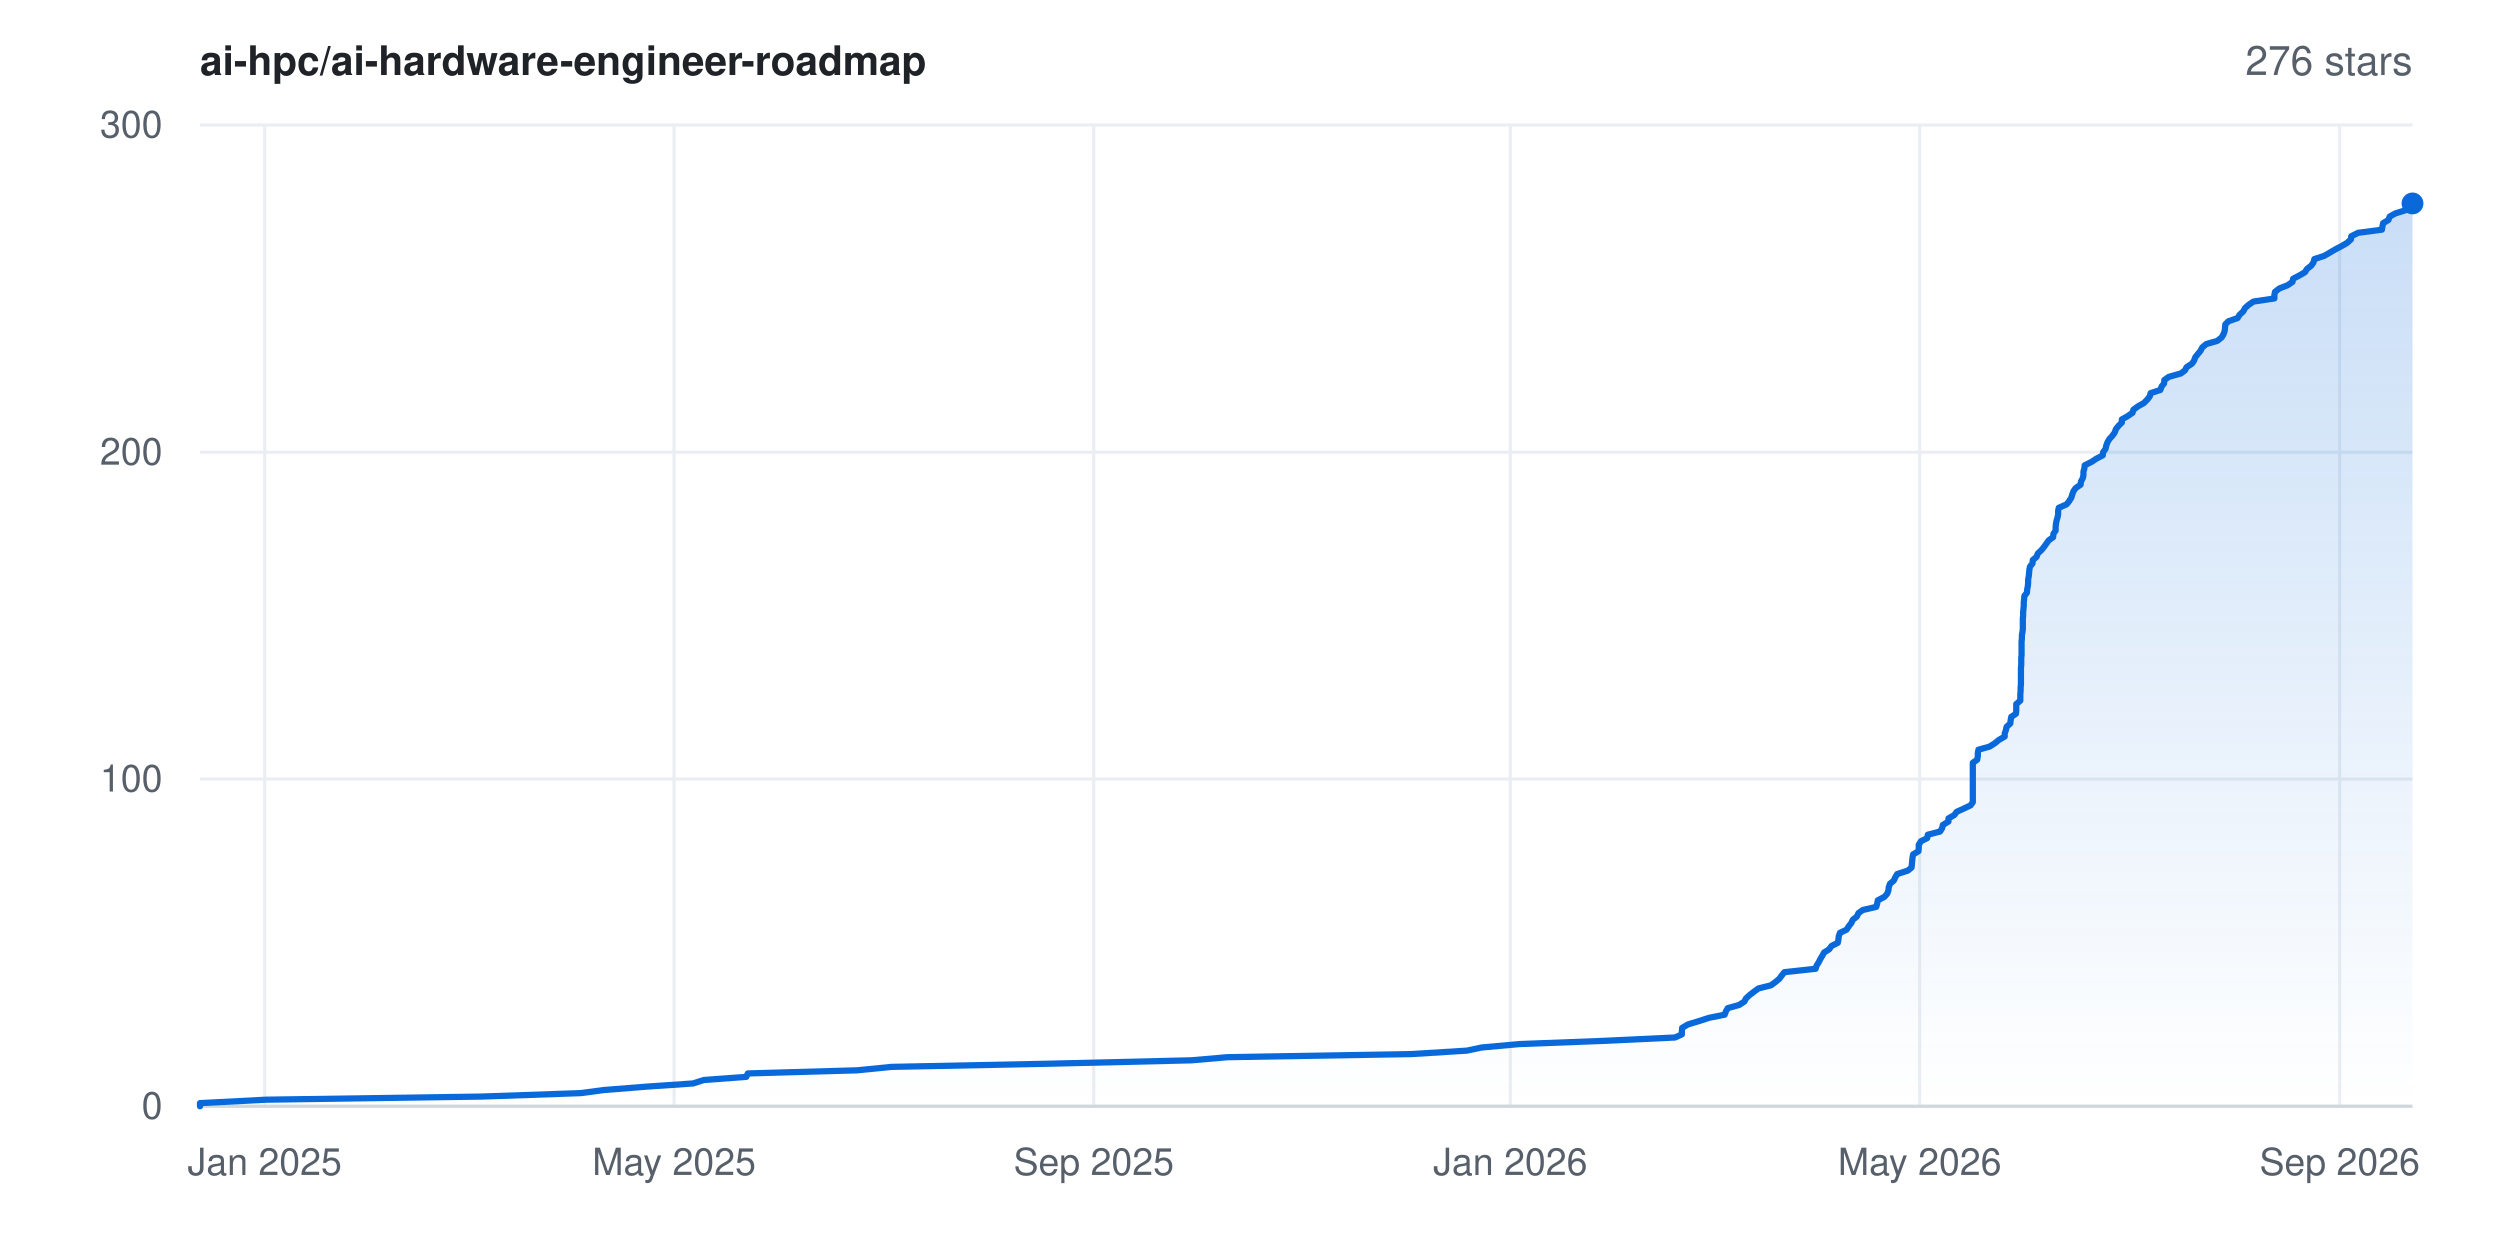
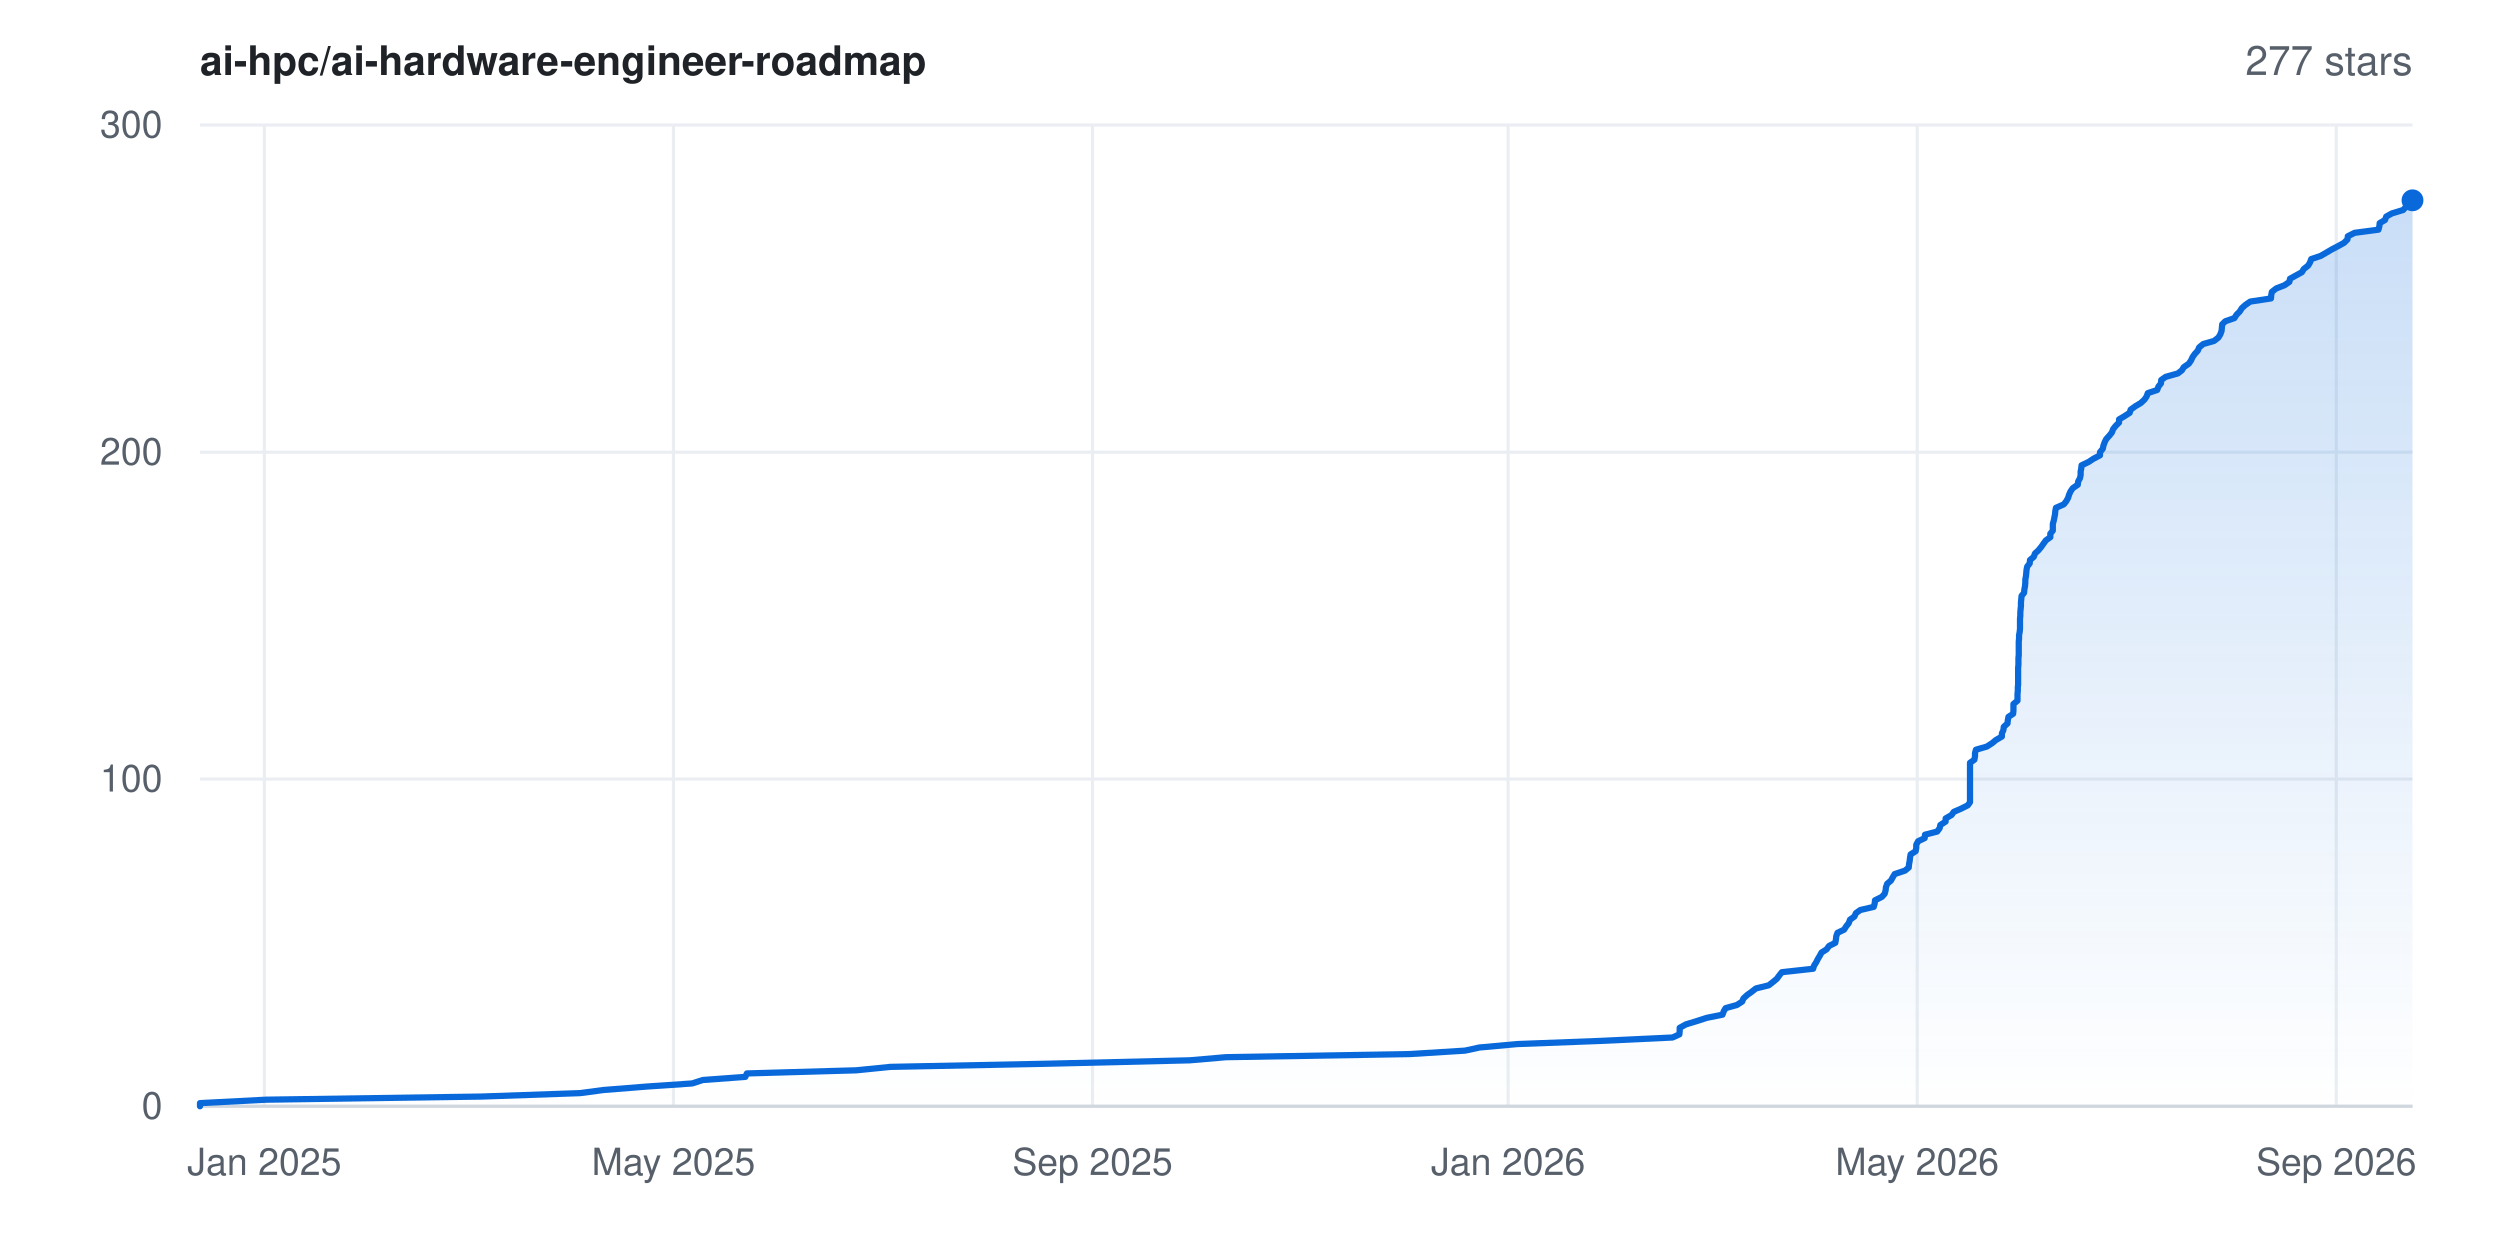
- <svg xmlns="http://www.w3.org/2000/svg" width="800" height="400" viewBox="0 0 800 400" font-family="-apple-system,BlinkMacSystemFont,'Segoe UI',Helvetica,Arial,sans-serif" role="img" aria-label="Star history for ai-hpc/ai-hardware-engineer-roadmap: 276 stars">
+ <svg xmlns="http://www.w3.org/2000/svg" width="800" height="400" viewBox="0 0 800 400" font-family="-apple-system,BlinkMacSystemFont,'Segoe UI',Helvetica,Arial,sans-serif" role="img" aria-label="Star history for ai-hpc/ai-hardware-engineer-roadmap: 277 stars">
  <rect width="800" height="400" fill="#ffffff" />
  <defs>
    <linearGradient id="area" x1="0" y1="0" x2="0" y2="1">
      <stop offset="0%" stop-color="#0969da" stop-opacity="0.22" />
      <stop offset="100%" stop-color="#0969da" stop-opacity="0" />
    </linearGradient>
  </defs>
  <line x1="64" y1="354.0" x2="772" y2="354.0" stroke="#eaeef2" stroke-width="1" />
  <text x="52" y="358.0" text-anchor="end" font-size="12" fill="#57606a">0</text>
  <line x1="64" y1="249.3" x2="772" y2="249.3" stroke="#eaeef2" stroke-width="1" />
  <text x="52" y="253.3" text-anchor="end" font-size="12" fill="#57606a">100</text>
  <line x1="64" y1="144.7" x2="772" y2="144.7" stroke="#eaeef2" stroke-width="1" />
  <text x="52" y="148.7" text-anchor="end" font-size="12" fill="#57606a">200</text>
  <line x1="64" y1="40.0" x2="772" y2="40.0" stroke="#eaeef2" stroke-width="1" />
  <text x="52" y="44.0" text-anchor="end" font-size="12" fill="#57606a">300</text>
-   <line x1="84.7" y1="40" x2="84.7" y2="354" stroke="#eaeef2" stroke-width="1" />
-   <text x="84.7" y="376" text-anchor="middle" font-size="12" fill="#57606a">Jan 2025</text>
-   <line x1="215.7" y1="40" x2="215.7" y2="354" stroke="#eaeef2" stroke-width="1" />
-   <text x="215.7" y="376" text-anchor="middle" font-size="12" fill="#57606a">May 2025</text>
-   <line x1="350.0" y1="40" x2="350.0" y2="354" stroke="#eaeef2" stroke-width="1" />
-   <text x="350.0" y="376" text-anchor="middle" font-size="12" fill="#57606a">Sep 2025</text>
-   <line x1="483.3" y1="40" x2="483.3" y2="354" stroke="#eaeef2" stroke-width="1" />
-   <text x="483.3" y="376" text-anchor="middle" font-size="12" fill="#57606a">Jan 2026</text>
-   <line x1="614.3" y1="40" x2="614.3" y2="354" stroke="#eaeef2" stroke-width="1" />
-   <text x="614.3" y="376" text-anchor="middle" font-size="12" fill="#57606a">May 2026</text>
-   <line x1="748.7" y1="40" x2="748.7" y2="354" stroke="#eaeef2" stroke-width="1" />
-   <text x="748.7" y="376" text-anchor="middle" font-size="12" fill="#57606a">Sep 2026</text>
+   <line x1="84.6" y1="40" x2="84.6" y2="354" stroke="#eaeef2" stroke-width="1" />
+   <text x="84.6" y="376" text-anchor="middle" font-size="12" fill="#57606a">Jan 2025</text>
+   <line x1="215.5" y1="40" x2="215.5" y2="354" stroke="#eaeef2" stroke-width="1" />
+   <text x="215.5" y="376" text-anchor="middle" font-size="12" fill="#57606a">May 2025</text>
+   <line x1="349.6" y1="40" x2="349.6" y2="354" stroke="#eaeef2" stroke-width="1" />
+   <text x="349.6" y="376" text-anchor="middle" font-size="12" fill="#57606a">Sep 2025</text>
+   <line x1="482.6" y1="40" x2="482.6" y2="354" stroke="#eaeef2" stroke-width="1" />
+   <text x="482.6" y="376" text-anchor="middle" font-size="12" fill="#57606a">Jan 2026</text>
+   <line x1="613.5" y1="40" x2="613.5" y2="354" stroke="#eaeef2" stroke-width="1" />
+   <text x="613.5" y="376" text-anchor="middle" font-size="12" fill="#57606a">May 2026</text>
+   <line x1="747.6" y1="40" x2="747.6" y2="354" stroke="#eaeef2" stroke-width="1" />
+   <text x="747.6" y="376" text-anchor="middle" font-size="12" fill="#57606a">Sep 2026</text>
  <line x1="64" y1="354" x2="772" y2="354" stroke="#d0d7de" stroke-width="1" />
-   <polygon points="64.0,354.0 64.0,354.0 64.0,353.0 85.2,351.9 154.1,350.9 185.8,349.8 193.3,348.8 207.2,347.7 221.8,346.7 225.2,345.6 238.8,344.6 239.3,343.5 274.3,342.5 285.3,341.4 335.2,340.4 381.2,339.3 392.8,338.3 451.7,337.3 469.4,336.2 474.1,335.2 486.2,334.1 512.6,333.1 536.0,332.0 538.2,331.0 538.2,329.9 538.3,328.9 540.2,327.8 543.5,326.8 546.9,325.7 551.9,324.7 552.3,323.6 552.9,322.6 556.5,321.6 558.2,320.5 558.7,319.5 559.9,318.4 561.2,317.4 562.7,316.3 566.7,315.3 568.2,314.2 569.4,313.2 570.2,312.1 571.0,311.1 581.0,310.0 581.3,309.0 582.0,307.9 582.5,306.9 583.1,305.9 583.7,304.8 585.3,303.8 586.1,302.7 588.1,301.7 588.3,300.6 588.4,299.6 588.8,298.5 590.9,297.5 591.6,296.4 592.4,295.4 592.9,294.3 594.2,293.3 594.7,292.2 596.1,291.2 600.4,290.2 600.7,289.1 600.9,288.1 603.0,287.0 603.9,286.0 604.3,284.9 604.4,283.9 604.8,282.8 606.0,281.8 606.5,280.7 607.1,279.7 610.5,278.6 611.7,277.6 611.8,276.5 611.9,275.5 612.0,274.5 612.2,273.4 613.9,272.4 614.0,271.3 614.0,270.3 614.7,269.2 616.7,268.2 616.9,267.1 620.8,266.1 621.5,265.0 621.7,264.0 623.5,262.9 623.5,261.9 625.4,260.8 626.1,259.8 628.3,258.8 630.6,257.7 631.3,256.7 631.3,255.6 631.3,254.6 631.3,253.5 631.3,252.5 631.3,251.4 631.3,250.4 631.3,249.3 631.3,248.3 631.3,247.2 631.3,246.2 631.3,245.1 631.3,244.1 632.7,243.1 632.9,242.0 632.9,241.0 633.1,239.9 636.7,238.9 638.4,237.8 639.6,236.8 641.5,235.7 641.5,234.7 641.9,233.6 642.1,232.6 643.3,231.5 643.4,230.5 643.6,229.4 645.1,228.4 645.2,227.4 645.2,226.3 645.2,225.3 646.5,224.2 646.5,223.2 646.5,222.1 646.6,221.1 646.6,220.0 646.7,219.0 646.7,217.9 646.7,216.9 646.7,215.8 646.7,214.8 646.7,213.7 646.8,212.7 646.8,211.7 646.8,210.6 646.9,209.6 646.9,208.5 646.9,207.5 646.9,206.4 646.9,205.4 647.0,204.3 647.0,203.3 647.2,202.2 647.3,201.2 647.3,200.1 647.3,199.1 647.3,198.0 647.4,197.0 647.4,196.0 647.5,194.9 647.6,193.9 647.6,192.8 647.7,191.8 647.8,190.7 648.6,189.7 648.7,188.6 648.9,187.6 649.0,186.5 649.0,185.5 649.2,184.4 649.3,183.4 649.4,182.3 649.6,181.3 650.4,180.3 650.5,179.2 651.7,178.2 652.1,177.1 653.2,176.1 654.1,175.0 654.8,174.0 655.6,172.9 657.0,171.9 657.1,170.8 657.8,169.8 657.8,168.7 657.9,167.7 658.1,166.6 658.4,165.6 658.6,164.6 658.6,163.5 658.8,162.5 661.3,161.4 662.1,160.4 662.8,159.3 663.1,158.3 663.5,157.2 664.2,156.2 665.8,155.1 665.9,154.1 666.5,153.0 666.7,152.0 666.7,150.9 667.0,149.9 667.1,148.9 669.3,147.8 670.8,146.8 672.9,145.7 673.0,144.7 673.8,143.6 674.0,142.6 674.4,141.5 675.0,140.5 676.0,139.4 676.7,138.4 677.1,137.3 677.9,136.3 679.0,135.2 679.0,134.2 680.8,133.2 682.4,132.1 682.7,131.1 684.2,130.0 686.0,129.0 687.1,127.9 687.9,126.9 688.2,125.8 691.3,124.8 691.7,123.7 692.5,122.7 692.6,121.6 694.0,120.6 697.9,119.5 699.2,118.5 699.7,117.5 701.4,116.4 702.1,115.4 702.5,114.3 703.3,113.3 704.2,112.2 704.7,111.2 706.0,110.1 709.5,109.1 710.9,108.0 711.5,107.0 711.9,105.9 712.0,104.9 712.1,103.8 713.1,102.8 716.0,101.8 716.7,100.7 717.8,99.7 718.4,98.6 719.5,97.6 721.1,96.5 727.8,95.5 727.8,94.4 728.0,93.4 729.4,92.3 732.0,91.3 733.6,90.2 733.8,89.2 735.9,88.1 737.6,87.1 738.2,86.1 739.6,85.0 740.3,84.0 740.6,82.9 743.7,81.9 745.6,80.8 747.3,79.8 749.4,78.7 751.1,77.7 752.3,76.6 752.4,75.6 754.6,74.5 762.2,73.5 762.4,72.4 762.6,71.4 764.3,70.4 764.7,69.3 766.5,68.3 770.0,67.2 770.9,66.2 771.3,65.1 772.0,65.1 772.0,354.0" fill="url(#area)" />
-   <polyline points="64.0,354.0 64.0,353.0 85.2,351.9 154.1,350.9 185.8,349.8 193.3,348.8 207.2,347.7 221.8,346.7 225.2,345.6 238.8,344.6 239.3,343.5 274.3,342.5 285.3,341.4 335.2,340.4 381.2,339.3 392.8,338.3 451.7,337.3 469.4,336.2 474.1,335.2 486.2,334.1 512.6,333.1 536.0,332.0 538.2,331.0 538.2,329.9 538.3,328.9 540.2,327.8 543.5,326.8 546.9,325.7 551.9,324.7 552.3,323.6 552.9,322.6 556.5,321.6 558.2,320.5 558.7,319.5 559.9,318.4 561.2,317.4 562.7,316.3 566.7,315.3 568.2,314.2 569.4,313.2 570.2,312.1 571.0,311.1 581.0,310.0 581.3,309.0 582.0,307.9 582.5,306.9 583.1,305.9 583.7,304.8 585.3,303.8 586.1,302.7 588.1,301.7 588.3,300.6 588.4,299.6 588.8,298.5 590.9,297.5 591.6,296.4 592.4,295.4 592.9,294.3 594.2,293.3 594.7,292.2 596.1,291.2 600.4,290.2 600.7,289.1 600.9,288.1 603.0,287.0 603.9,286.0 604.3,284.9 604.4,283.9 604.8,282.8 606.0,281.8 606.5,280.7 607.1,279.7 610.5,278.6 611.7,277.6 611.8,276.5 611.9,275.5 612.0,274.5 612.2,273.4 613.9,272.4 614.0,271.3 614.0,270.3 614.7,269.2 616.7,268.2 616.9,267.1 620.8,266.1 621.5,265.0 621.7,264.0 623.5,262.9 623.5,261.9 625.4,260.8 626.1,259.8 628.3,258.8 630.6,257.7 631.3,256.7 631.3,255.6 631.3,254.6 631.3,253.5 631.3,252.5 631.3,251.4 631.3,250.4 631.3,249.3 631.3,248.3 631.3,247.2 631.3,246.2 631.3,245.1 631.3,244.1 632.7,243.1 632.9,242.0 632.9,241.0 633.1,239.9 636.7,238.9 638.4,237.8 639.6,236.8 641.5,235.7 641.5,234.7 641.9,233.6 642.1,232.6 643.3,231.5 643.4,230.5 643.6,229.4 645.1,228.4 645.2,227.4 645.2,226.3 645.2,225.3 646.5,224.2 646.5,223.2 646.5,222.1 646.6,221.1 646.6,220.0 646.7,219.0 646.7,217.9 646.7,216.9 646.7,215.8 646.7,214.8 646.7,213.7 646.8,212.7 646.8,211.7 646.8,210.6 646.9,209.6 646.9,208.5 646.9,207.5 646.9,206.4 646.9,205.4 647.0,204.3 647.0,203.3 647.2,202.2 647.3,201.2 647.3,200.1 647.3,199.1 647.3,198.0 647.4,197.0 647.4,196.0 647.5,194.9 647.6,193.9 647.6,192.8 647.7,191.8 647.8,190.7 648.6,189.7 648.7,188.6 648.9,187.6 649.0,186.5 649.0,185.5 649.2,184.4 649.3,183.4 649.4,182.3 649.6,181.3 650.4,180.3 650.5,179.2 651.7,178.2 652.1,177.1 653.2,176.1 654.1,175.0 654.8,174.0 655.6,172.9 657.0,171.9 657.1,170.8 657.8,169.8 657.8,168.7 657.9,167.7 658.1,166.6 658.4,165.6 658.6,164.6 658.6,163.5 658.8,162.5 661.3,161.4 662.1,160.4 662.8,159.3 663.1,158.3 663.5,157.2 664.2,156.2 665.8,155.1 665.9,154.1 666.5,153.0 666.7,152.0 666.7,150.9 667.0,149.9 667.1,148.9 669.3,147.8 670.8,146.8 672.9,145.7 673.0,144.7 673.8,143.6 674.0,142.6 674.4,141.5 675.0,140.5 676.0,139.4 676.7,138.4 677.1,137.3 677.9,136.3 679.0,135.2 679.0,134.2 680.8,133.2 682.4,132.1 682.7,131.1 684.2,130.0 686.0,129.0 687.1,127.9 687.9,126.9 688.2,125.8 691.3,124.8 691.7,123.7 692.5,122.7 692.6,121.6 694.0,120.6 697.9,119.5 699.2,118.5 699.7,117.5 701.4,116.4 702.1,115.4 702.5,114.3 703.3,113.3 704.2,112.2 704.7,111.2 706.0,110.1 709.5,109.1 710.9,108.0 711.5,107.0 711.9,105.9 712.0,104.9 712.1,103.8 713.1,102.8 716.0,101.8 716.7,100.7 717.8,99.7 718.4,98.6 719.5,97.6 721.1,96.5 727.8,95.5 727.8,94.4 728.0,93.4 729.4,92.3 732.0,91.3 733.6,90.2 733.8,89.2 735.9,88.1 737.6,87.1 738.2,86.1 739.6,85.0 740.3,84.0 740.6,82.9 743.7,81.9 745.6,80.8 747.3,79.8 749.4,78.7 751.1,77.7 752.3,76.6 752.4,75.6 754.6,74.5 762.2,73.5 762.4,72.4 762.6,71.4 764.3,70.4 764.7,69.3 766.5,68.3 770.0,67.2 770.9,66.2 771.3,65.1 772.0,65.1" fill="none" stroke="#0969da" stroke-width="2" stroke-linejoin="round" stroke-linecap="round" />
-   <circle cx="772.0" cy="65.1" r="3.5" fill="#0969da" />
+   <polygon points="64.0,354.0 64.0,354.0 64.0,353.0 85.2,351.9 154.0,350.9 185.6,349.8 193.1,348.8 206.9,347.7 221.5,346.7 224.9,345.6 238.5,344.6 239.0,343.5 274.0,342.5 284.9,341.4 334.8,340.4 380.7,339.3 392.3,338.3 451.1,337.3 468.8,336.2 473.4,335.2 485.5,334.1 511.9,333.1 535.2,332.0 537.4,331.0 537.5,329.9 537.5,328.9 539.5,327.8 542.8,326.8 546.2,325.7 551.2,324.7 551.6,323.6 552.2,322.6 555.8,321.6 557.5,320.5 557.9,319.5 559.1,318.4 560.5,317.4 561.9,316.3 566.0,315.3 567.4,314.2 568.6,313.2 569.4,312.1 570.2,311.1 580.2,310.0 580.5,309.0 581.2,307.9 581.7,306.9 582.3,305.9 582.9,304.8 584.5,303.8 585.3,302.7 587.3,301.7 587.5,300.6 587.6,299.6 588.0,298.5 590.1,297.5 590.8,296.4 591.6,295.4 592.0,294.3 593.4,293.3 593.9,292.2 595.3,291.2 599.6,290.2 599.9,289.1 600.0,288.1 602.2,287.0 603.1,286.0 603.4,284.9 603.5,283.9 603.9,282.8 605.1,281.8 605.7,280.7 606.3,279.7 609.6,278.6 610.8,277.6 610.9,276.5 611.1,275.5 611.2,274.5 611.4,273.4 613.0,272.4 613.2,271.3 613.2,270.3 613.8,269.2 615.9,268.2 616.0,267.1 619.9,266.1 620.7,265.0 620.9,264.0 622.6,262.9 622.6,261.9 624.5,260.8 625.2,259.8 627.5,258.8 629.7,257.7 630.4,256.7 630.4,255.6 630.4,254.6 630.4,253.5 630.4,252.5 630.4,251.4 630.4,250.4 630.4,249.3 630.4,248.3 630.4,247.2 630.4,246.2 630.4,245.1 630.4,244.1 631.8,243.1 632.0,242.0 632.0,241.0 632.3,239.9 635.8,238.9 637.5,237.8 638.7,236.8 640.6,235.7 640.6,234.7 641.1,233.6 641.2,232.6 642.4,231.5 642.5,230.5 642.7,229.4 644.2,228.4 644.3,227.4 644.3,226.3 644.3,225.3 645.6,224.2 645.6,223.2 645.6,222.1 645.7,221.1 645.7,220.0 645.8,219.0 645.8,217.9 645.8,216.9 645.8,215.8 645.8,214.8 645.8,213.7 645.9,212.7 645.9,211.7 645.9,210.6 646.0,209.6 646.0,208.5 646.0,207.5 646.0,206.4 646.0,205.4 646.1,204.3 646.1,203.3 646.3,202.2 646.4,201.2 646.4,200.1 646.4,199.1 646.4,198.0 646.5,197.0 646.5,196.0 646.6,194.9 646.7,193.9 646.7,192.8 646.8,191.8 646.9,190.7 647.7,189.7 647.8,188.6 648.0,187.6 648.1,186.5 648.1,185.5 648.3,184.4 648.4,183.4 648.5,182.3 648.7,181.3 649.5,180.3 649.6,179.2 650.8,178.2 651.2,177.1 652.3,176.1 653.2,175.0 653.9,174.0 654.7,172.9 656.1,171.9 656.1,170.8 656.9,169.8 656.9,168.7 656.9,167.7 657.2,166.6 657.4,165.6 657.6,164.6 657.7,163.5 657.9,162.5 660.4,161.4 661.2,160.4 661.8,159.3 662.1,158.3 662.6,157.2 663.3,156.2 664.9,155.1 665.0,154.1 665.6,153.0 665.8,152.0 665.8,150.9 666.0,149.9 666.1,148.9 668.4,147.8 669.9,146.8 672.0,145.7 672.0,144.7 672.9,143.6 673.1,142.6 673.5,141.5 674.0,140.5 675.0,139.4 675.8,138.4 676.2,137.3 677.0,136.3 678.1,135.2 678.1,134.2 679.8,133.2 681.5,132.1 681.8,131.1 683.3,130.0 685.0,129.0 686.2,127.9 686.9,126.9 687.3,125.8 690.3,124.8 690.7,123.7 691.5,122.7 691.6,121.6 693.0,120.6 696.9,119.5 698.2,118.5 698.8,117.5 700.4,116.4 701.1,115.4 701.6,114.3 702.3,113.3 703.3,112.2 703.7,111.2 705.0,110.1 708.5,109.1 709.9,108.0 710.5,107.0 710.9,105.9 711.0,104.9 711.1,103.8 712.1,102.8 715.0,101.8 715.7,100.7 716.7,99.7 717.4,98.6 718.5,97.6 720.1,96.5 726.7,95.5 726.8,94.4 727.0,93.4 728.4,92.3 731.0,91.3 732.6,90.2 732.8,89.2 734.8,88.1 736.6,87.1 737.2,86.1 738.6,85.0 739.2,84.0 739.6,82.9 742.6,81.9 744.5,80.8 746.2,79.8 748.3,78.7 750.1,77.7 751.2,76.6 751.3,75.6 753.5,74.5 761.1,73.5 761.4,72.4 761.5,71.4 763.2,70.4 763.6,69.3 765.4,68.3 769.0,67.2 769.9,66.2 770.2,65.1 771.0,64.1 772.0,64.1 772.0,354.0" fill="url(#area)" />
+   <polyline points="64.0,354.0 64.0,353.0 85.2,351.9 154.0,350.9 185.6,349.8 193.1,348.8 206.9,347.7 221.5,346.7 224.9,345.6 238.5,344.6 239.0,343.5 274.0,342.5 284.9,341.4 334.8,340.4 380.7,339.3 392.3,338.3 451.1,337.3 468.8,336.2 473.4,335.2 485.5,334.1 511.9,333.1 535.2,332.0 537.4,331.0 537.5,329.9 537.5,328.9 539.5,327.8 542.8,326.8 546.2,325.7 551.2,324.7 551.6,323.6 552.2,322.6 555.8,321.6 557.5,320.5 557.9,319.5 559.1,318.4 560.5,317.4 561.9,316.3 566.0,315.3 567.4,314.2 568.6,313.2 569.4,312.1 570.2,311.1 580.2,310.0 580.5,309.0 581.2,307.9 581.7,306.9 582.3,305.9 582.9,304.8 584.5,303.8 585.3,302.7 587.3,301.7 587.5,300.6 587.6,299.6 588.0,298.5 590.1,297.5 590.8,296.4 591.6,295.4 592.0,294.3 593.4,293.3 593.9,292.2 595.3,291.2 599.6,290.2 599.9,289.1 600.0,288.1 602.2,287.0 603.1,286.0 603.4,284.9 603.5,283.9 603.9,282.8 605.1,281.8 605.7,280.7 606.3,279.7 609.6,278.6 610.8,277.6 610.9,276.5 611.1,275.5 611.2,274.5 611.4,273.4 613.0,272.4 613.2,271.3 613.2,270.3 613.8,269.2 615.9,268.2 616.0,267.1 619.9,266.1 620.7,265.0 620.9,264.0 622.6,262.9 622.6,261.9 624.5,260.8 625.2,259.8 627.5,258.8 629.7,257.7 630.4,256.7 630.4,255.6 630.4,254.6 630.4,253.5 630.4,252.5 630.4,251.4 630.4,250.4 630.4,249.3 630.4,248.3 630.4,247.2 630.4,246.2 630.4,245.1 630.4,244.1 631.8,243.1 632.0,242.0 632.0,241.0 632.3,239.9 635.8,238.9 637.5,237.8 638.7,236.8 640.6,235.7 640.6,234.7 641.1,233.6 641.2,232.6 642.4,231.5 642.5,230.5 642.7,229.4 644.2,228.4 644.3,227.4 644.3,226.3 644.3,225.3 645.6,224.2 645.6,223.2 645.6,222.1 645.7,221.1 645.7,220.0 645.8,219.0 645.8,217.9 645.8,216.9 645.8,215.8 645.8,214.8 645.8,213.7 645.9,212.7 645.9,211.7 645.9,210.6 646.0,209.6 646.0,208.5 646.0,207.5 646.0,206.4 646.0,205.4 646.1,204.3 646.1,203.3 646.3,202.2 646.4,201.2 646.4,200.1 646.4,199.1 646.4,198.0 646.5,197.0 646.5,196.0 646.6,194.9 646.7,193.9 646.7,192.8 646.8,191.8 646.9,190.7 647.7,189.7 647.8,188.6 648.0,187.6 648.1,186.5 648.1,185.5 648.3,184.4 648.4,183.4 648.5,182.3 648.7,181.3 649.5,180.3 649.6,179.2 650.8,178.2 651.2,177.1 652.3,176.1 653.2,175.0 653.9,174.0 654.7,172.9 656.1,171.9 656.1,170.8 656.9,169.8 656.9,168.7 656.9,167.7 657.2,166.6 657.4,165.6 657.6,164.6 657.7,163.5 657.9,162.5 660.4,161.4 661.2,160.4 661.8,159.3 662.1,158.3 662.6,157.2 663.3,156.2 664.9,155.1 665.0,154.1 665.6,153.0 665.8,152.0 665.8,150.9 666.0,149.9 666.1,148.9 668.4,147.8 669.9,146.8 672.0,145.7 672.0,144.7 672.9,143.6 673.1,142.6 673.5,141.5 674.0,140.5 675.0,139.4 675.8,138.4 676.2,137.3 677.0,136.3 678.1,135.2 678.1,134.2 679.8,133.2 681.5,132.1 681.8,131.1 683.3,130.0 685.0,129.0 686.2,127.9 686.9,126.9 687.3,125.8 690.3,124.8 690.7,123.7 691.5,122.7 691.6,121.6 693.0,120.6 696.9,119.5 698.2,118.5 698.8,117.5 700.4,116.4 701.1,115.4 701.6,114.3 702.3,113.3 703.3,112.2 703.7,111.2 705.0,110.1 708.5,109.1 709.9,108.0 710.5,107.0 710.9,105.9 711.0,104.9 711.1,103.8 712.1,102.8 715.0,101.8 715.7,100.7 716.7,99.7 717.4,98.6 718.5,97.6 720.1,96.5 726.7,95.5 726.8,94.4 727.0,93.4 728.4,92.3 731.0,91.3 732.6,90.2 732.8,89.2 734.8,88.1 736.6,87.1 737.2,86.1 738.6,85.0 739.2,84.0 739.6,82.9 742.6,81.9 744.5,80.8 746.2,79.8 748.3,78.7 750.1,77.7 751.2,76.6 751.3,75.6 753.5,74.5 761.1,73.5 761.4,72.4 761.5,71.4 763.2,70.4 763.6,69.3 765.4,68.3 769.0,67.2 769.9,66.2 770.2,65.1 771.0,64.1 772.0,64.1" fill="none" stroke="#0969da" stroke-width="2" stroke-linejoin="round" stroke-linecap="round" />
+   <circle cx="772.0" cy="64.1" r="3.5" fill="#0969da" />
  <text x="64" y="24" font-size="13" font-weight="600" fill="#1f2328">ai-hpc/ai-hardware-engineer-roadmap</text>
-   <text x="772" y="24" text-anchor="end" font-size="13" fill="#57606a">276 stars</text>
+   <text x="772" y="24" text-anchor="end" font-size="13" fill="#57606a">277 stars</text>
</svg>
